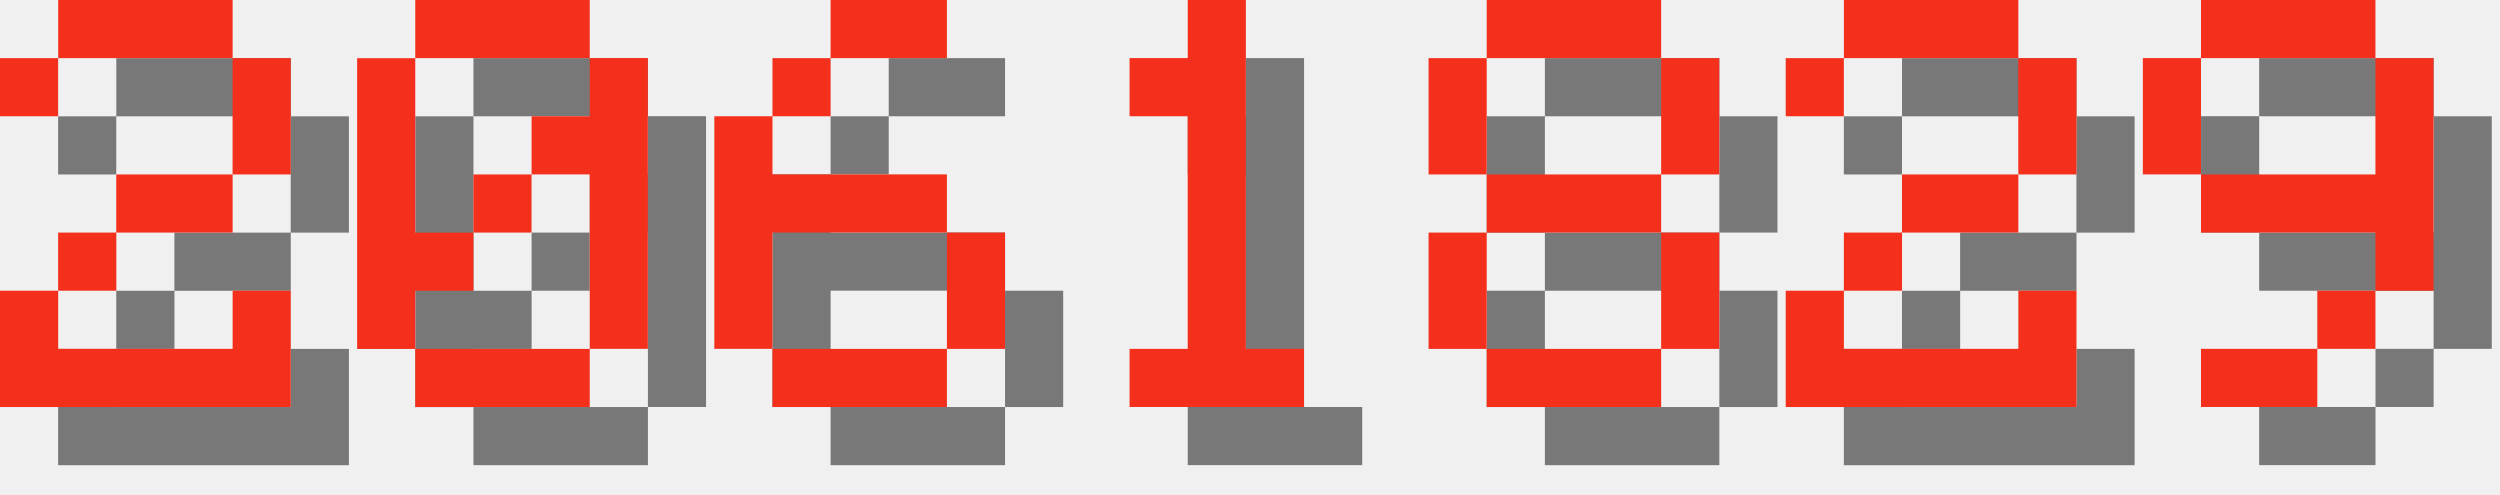
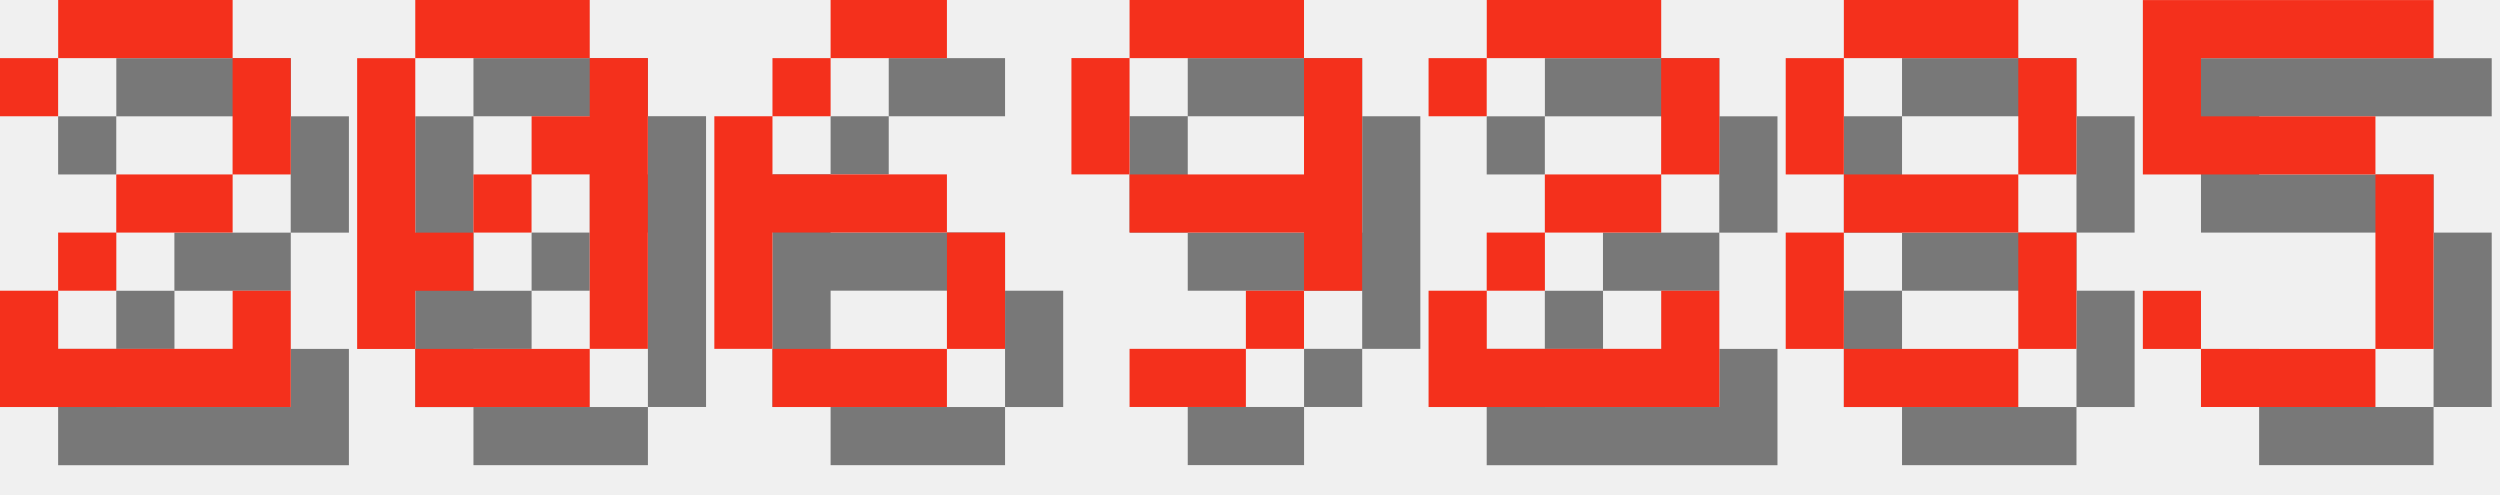
<svg xmlns="http://www.w3.org/2000/svg" version="1.1" width="182.0" height="36">
  <style>
        .text-foreground {
            fill: #F4301C;
        }
        .text-shadow {
            fill: #000000;
            fill-opacity: 0.5;
        }
    </style>
  <g class="digit" id="digit_2" transform="translate(0.0, 0), scale(4)">
    <path id="digit_2_shadow" class="text-shadow" d="m1.058 2.117v1.058h1.058v-1.058h3.175v2.117h-2.117v1.058h-1.058v1.058h-1.058v2.117h5.292v-2.117h-1.058v1.058h-3.175v-1.058h1.058v-1.058h2.117v-1.058h1.058v-2.117h-1.058v-1.058h-3.175v1.058h-1.058z" fill-opacity=".5" style="paint-order:stroke fill markers" />
    <path id="digit_2_fg" class="text-foreground" d="m0 1.058v1.058h1.058v-1.058h3.175v2.117h-2.117v1.058h-1.058v1.058h-1.058v2.117h5.292v-2.117h-1.058v1.058h-3.175v-1.058h1.058v-1.058h2.117v-1.058h1.058v-2.117h-1.058v-1.058h-3.175v1.058h-1.058z" fill="#fff" style="paint-order:stroke fill markers" />
  </g>
  <g class="digit" id="digit_0" transform="translate(26.0, 0), scale(4)">
    <path id="digit_0_shadow" class="text-shadow" d="m2.117 1.058v1.058h3.175v-1.058h-3.175zm3.175 1.058v1.058h-1.058v1.058h1.058v3.175h1.058v-5.292h-1.058zm0 5.292h-3.175v1.058h3.175v-1.058zm-3.175 0v-1.058h1.058v-1.058h-1.058v-3.175h-1.058v5.292h1.058zm1.058-2.117h1.058v-1.058h-1.058v1.058z" fill-opacity=".5" style="paint-order:stroke fill markers" />
    <path id="digit_0_fg" class="text-foreground" d="m1.058 0v1.058h3.175v-1.058h-3.175zm3.175 1.058v1.058h-1.058v1.058h1.058v3.175h1.058v-5.292h-1.058zm0 5.292h-3.175v1.058h3.175v-1.058zm-3.175 0v-1.058h1.058v-1.058h-1.058v-3.175h-1.058v5.292h1.058zm1.058-2.117h1.058v-1.058h-1.058v1.058z" fill="#fff" style="paint-order:stroke fill markers" />
  </g>
  <g class="digit" id="digit_6" transform="translate(52.0, 0), scale(4)">
    <path id="digit_6_shadow" class="text-shadow" d="m3.175 1.058v1.058h2.117v-1.058h-2.117zm0 1.058h-1.058v1.058h1.058v-1.058zm-1.058 1.058h-1.058v4.233h1.058v-2.117h3.175v-1.058h-3.175v-1.058zm3.175 2.117v2.117h1.058v-2.117h-1.058zm0 2.117h-3.175v1.058h3.175v-1.058z" fill-opacity=".5" style="paint-order:stroke fill markers" />
    <path id="digit_6_fg" class="text-foreground" d="m2.117 0v1.058h2.117v-1.058h-2.117zm0 1.058h-1.058v1.058h1.058v-1.058zm-1.058 1.058h-1.058v4.233h1.058v-2.117h3.175v-1.058h-3.175v-1.058zm3.175 2.117v2.117h1.058v-2.117h-1.058zm0 2.117h-3.175v1.058h3.175v-1.058z" fill="#fff" style="paint-order:stroke fill markers" />
  </g>
-   <g class="digit" id="digit_1" transform="translate(78.0, 0), scale(4)">
-     <path id="digit_1_shadow" class="text-shadow" d="m2.117 2.117v1.058h1.058v4.233h-1.058v1.058h3.175v-1.058h-1.058v-6.35h-1.058v1.058h-1.058z" fill-opacity=".5" style="paint-order:stroke fill markers" />
-     <path id="digit_1_fg" class="text-foreground" d="m1.058 1.058v1.058h1.058v4.233h-1.058v1.058h3.175v-1.058h-1.058v-6.35h-1.058v1.058h-1.058z" fill="#fff" style="paint-order:stroke fill markers" />
+   <g class="digit" id="digit_9" transform="translate(78.0, 0), scale(4)">
+     <path id="digit_9_shadow" class="text-shadow" d="m2.117 1.058v1.058h3.175v-1.058h-3.175zm3.175 1.058v2.117h-3.175v1.058h3.175v1.058h1.058v-4.233h-1.058zm0 4.233h-1.058v1.058h1.058v-1.058zm-1.058 1.058h-2.117v1.058h2.117v-1.058zm-2.117-3.175v-2.117h-1.058v2.117h1.058z" fill-opacity=".5" style="paint-order:stroke fill markers" />
+     <path id="digit_9_fg" class="text-foreground" d="m1.058 0v1.058h3.175v-1.058h-3.175zm3.175 1.058v2.117h-3.175v1.058h3.175v1.058h1.058v-4.233h-1.058zm0 4.233h-1.058v1.058h1.058v-1.058zm-1.058 1.058h-2.117v1.058h2.117v-1.058zm-2.117-3.175v-2.117h-1.058v2.117h1.058z" fill="#fff" style="paint-order:stroke fill markers" />
  </g>
-   <g class="digit" id="digit_8" transform="translate(104.0, 0), scale(4)">
+   <g class="digit" id="digit_2" transform="translate(104.0, 0), scale(4)">
+     <path id="digit_2_shadow" class="text-shadow" d="m1.058 2.117v1.058h1.058v-1.058h3.175v2.117h-2.117v1.058h-1.058v1.058h-1.058v2.117h5.292v-2.117h-1.058v1.058h-3.175v-1.058h1.058v-1.058h2.117v-1.058h1.058v-2.117h-1.058v-1.058h-3.175v1.058h-1.058z" fill-opacity=".5" style="paint-order:stroke fill markers" />
+     <path id="digit_2_fg" class="text-foreground" d="m0 1.058v1.058h1.058v-1.058h3.175v2.117h-2.117v1.058h-1.058v1.058h-1.058v2.117h5.292v-2.117h-1.058v1.058h-3.175v-1.058h1.058v-1.058h2.117v-1.058h1.058v-2.117h-1.058v-1.058h-3.175v1.058h-1.058z" fill="#fff" style="paint-order:stroke fill markers" />
+   </g>
+   <g class="digit" id="digit_8" transform="translate(130.0, 0), scale(4)">
    <path id="digit_8_shadow" class="text-shadow" d="m2.117 1.058v1.058h3.175v-1.058h-3.175zm3.175 1.058v2.117h1.058v-2.117h-1.058zm0 2.117h-3.175v1.058h3.175v-1.058zm0 1.058v2.117h1.058v-2.117h-1.058zm0 2.117h-3.175v1.058h3.175v-1.058zm-3.175 0v-2.117h-1.058v2.117h1.058zm0-3.175v-2.117h-1.058v2.117h1.058z" fill-opacity=".5" style="paint-order:stroke fill markers" />
    <path id="digit_8_fg" class="text-foreground" d="m1.058 0v1.058h3.175v-1.058h-3.175zm3.175 1.058v2.117h1.058v-2.117h-1.058zm0 2.117h-3.175v1.058h3.175v-1.058zm0 1.058v2.117h1.058v-2.117h-1.058zm0 2.117h-3.175v1.058h3.175v-1.058zm-3.175 0v-2.117h-1.058v2.117h1.058zm0-3.175v-2.117h-1.058v2.117h1.058z" fill="#fff" style="paint-order:stroke fill markers" />
  </g>
-   <g class="digit" id="digit_2" transform="translate(130.0, 0), scale(4)">
-     <path id="digit_2_shadow" class="text-shadow" d="m1.058 2.117v1.058h1.058v-1.058h3.175v2.117h-2.117v1.058h-1.058v1.058h-1.058v2.117h5.292v-2.117h-1.058v1.058h-3.175v-1.058h1.058v-1.058h2.117v-1.058h1.058v-2.117h-1.058v-1.058h-3.175v1.058h-1.058z" fill-opacity=".5" style="paint-order:stroke fill markers" />
-     <path id="digit_2_fg" class="text-foreground" d="m0 1.058v1.058h1.058v-1.058h3.175v2.117h-2.117v1.058h-1.058v1.058h-1.058v2.117h5.292v-2.117h-1.058v1.058h-3.175v-1.058h1.058v-1.058h2.117v-1.058h1.058v-2.117h-1.058v-1.058h-3.175v1.058h-1.058z" fill="#fff" style="paint-order:stroke fill markers" />
-   </g>
-   <g class="digit" id="digit_9" transform="translate(156.0, 0), scale(4)">
-     <path id="digit_9_shadow" class="text-shadow" d="m2.117 1.058v1.058h3.175v-1.058h-3.175zm3.175 1.058v2.117h-3.175v1.058h3.175v1.058h1.058v-4.233h-1.058zm0 4.233h-1.058v1.058h1.058v-1.058zm-1.058 1.058h-2.117v1.058h2.117v-1.058zm-2.117-3.175v-2.117h-1.058v2.117h1.058z" fill-opacity=".5" style="paint-order:stroke fill markers" />
-     <path id="digit_9_fg" class="text-foreground" d="m1.058 0v1.058h3.175v-1.058h-3.175zm3.175 1.058v2.117h-3.175v1.058h3.175v1.058h1.058v-4.233h-1.058zm0 4.233h-1.058v1.058h1.058v-1.058zm-1.058 1.058h-2.117v1.058h2.117v-1.058zm-2.117-3.175v-2.117h-1.058v2.117h1.058z" fill="#fff" style="paint-order:stroke fill markers" />
+   <g class="digit" id="digit_5" transform="translate(156.0, 0), scale(4)">
+     <path id="digit_5_shadow" class="text-shadow" d="m1.058 1.058v3.175h4.233v3.175h-3.175v-1.058h-1.058v1.058h1.058v1.058h3.175v-1.058h1.058v-3.175h-1.058v-1.058h-3.175v-1.058h4.233v-1.058h-5.292z" fill-opacity=".5" style="paint-order:stroke fill markers" />
+     <path id="digit_5_fg" class="text-foreground" d="m0 0v3.175h4.233v3.175h-3.175v-1.058h-1.058v1.058h1.058v1.058h3.175v-1.058h1.058v-3.175h-1.058v-1.058h-3.175v-1.058h4.233v-1.058h-5.292z" fill="#fff" style="paint-order:stroke fill markers" />
  </g>
</svg>
